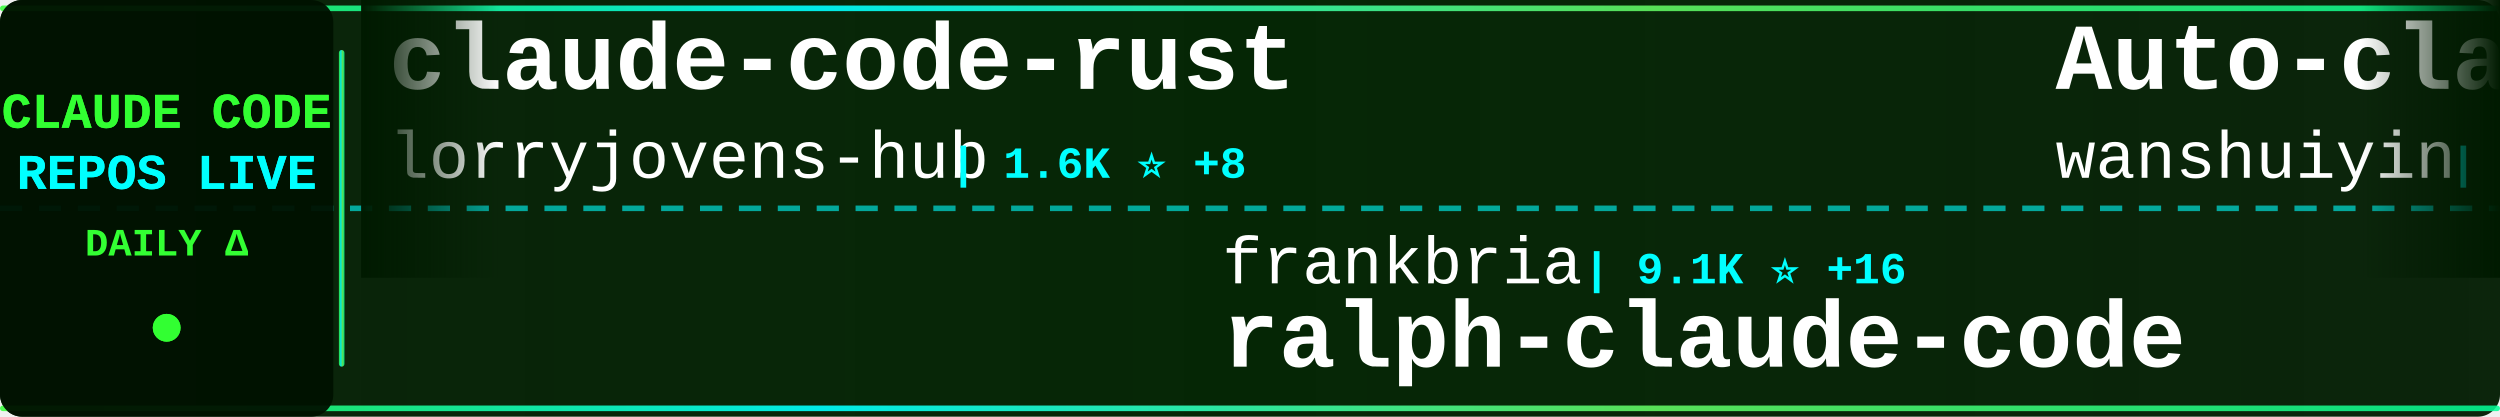
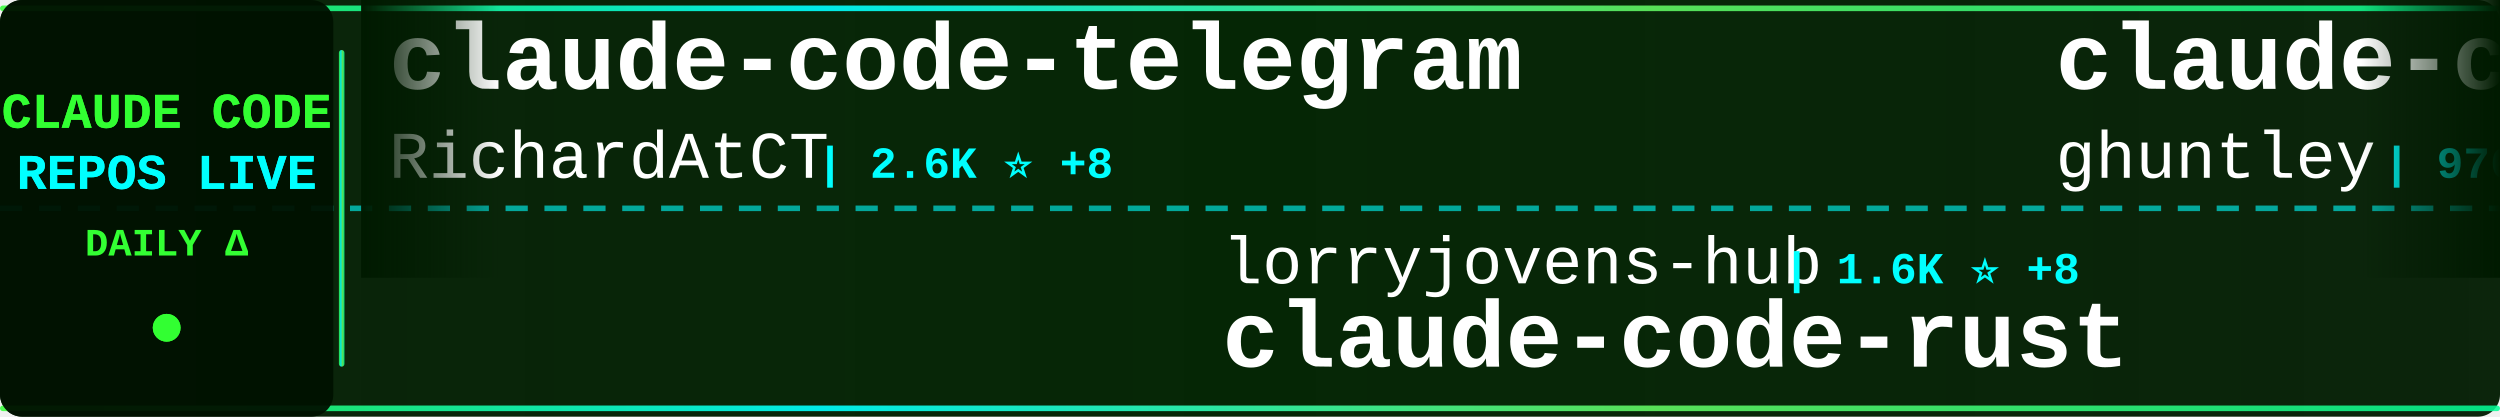
<svg xmlns="http://www.w3.org/2000/svg" width="900" height="150">
  <defs>
    <linearGradient id="tickerBg" x1="0%" y1="0%" x2="100%" y2="0%">
      <stop offset="0%" style="stop-color:#001a00;stop-opacity:0.95" />
      <stop offset="50%" style="stop-color:#002200;stop-opacity:0.98" />
      <stop offset="100%" style="stop-color:#001a00;stop-opacity:0.95" />
    </linearGradient>
    <linearGradient id="borderGrad" x1="0%" y1="0%" x2="100%" y2="0%">
      <stop offset="0%" style="stop-color:#33ff33;stop-opacity:0.85">
        <animate attributeName="stop-opacity" values="0.85;1;0.85" dur="2s" repeatCount="indefinite" />
      </stop>
      <stop offset="33%" style="stop-color:#00ffff;stop-opacity:0.9">
        <animate attributeName="stop-opacity" values="0.9;1;0.9" dur="2.2s" repeatCount="indefinite" />
      </stop>
      <stop offset="66%" style="stop-color:#66ff66;stop-opacity:0.85">
        <animate attributeName="stop-opacity" values="0.85;1;0.85" dur="1.8s" repeatCount="indefinite" />
      </stop>
      <stop offset="100%" style="stop-color:#00ff99;stop-opacity:0.85">
        <animate attributeName="stop-opacity" values="0.85;1;0.85" dur="2s" repeatCount="indefinite" />
      </stop>
    </linearGradient>
    <filter id="textGlow">
      <feGaussianBlur stdDeviation="0.1" result="coloredBlur" />
      <feMerge>
        <feMergeNode in="coloredBlur" />
        <feMergeNode in="SourceGraphic" />
      </feMerge>
    </filter>
    <filter id="metricGlow">
      <feGaussianBlur stdDeviation="0.2" result="coloredBlur" />
      <feMerge>
        <feMergeNode in="coloredBlur" />
        <feMergeNode in="SourceGraphic" />
      </feMerge>
    </filter>
    <linearGradient id="leftFade" x1="0%" y1="0%" x2="100%" y2="0%">
      <stop offset="0%" style="stop-color:#001a00;stop-opacity:1" />
      <stop offset="100%" style="stop-color:#001a00;stop-opacity:0" />
    </linearGradient>
    <linearGradient id="rightFade" x1="0%" y1="0%" x2="100%" y2="0%">
      <stop offset="0%" style="stop-color:#001a00;stop-opacity:0" />
      <stop offset="100%" style="stop-color:#001a00;stop-opacity:1" />
    </linearGradient>
  </defs>
  <rect width="900" height="150" fill="url(#tickerBg)" rx="8" />
  <rect x="0" y="2" width="900" height="2" fill="url(#borderGrad)" rx="1" />
  <rect x="0" y="146" width="900" height="2" fill="url(#borderGrad)" rx="1" />
  <line x1="0" y1="75" x2="900" y2="75" stroke="#00ffff" stroke-width="2" stroke-dasharray="8 6" opacity="0.6" />
  <rect x="0" y="0" width="120" height="150" fill="#001100" opacity="0.95" rx="8" />
  <text x="60" y="46" font-family="'Courier New', monospace" font-size="18" font-weight="bold" fill="#33ff33" text-anchor="middle" filter="url(#textGlow)">
    CLAUDE CODE
  </text>
  <text x="60" y="68" font-family="'Courier New', monospace" font-size="18" font-weight="bold" fill="#00ffff" text-anchor="middle" filter="url(#textGlow)">
    REPOS LIVE
  </text>
  <text x="60" y="92" font-family="'Courier New', monospace" font-size="14" font-weight="bold" fill="#33ff33" text-anchor="middle">
    DAILY Δ
  </text>
  <circle cx="60" cy="118" r="5" fill="#33ff33" filter="url(#metricGlow)">
    <animate attributeName="r" values="4;6;4" dur="1.5s" repeatCount="indefinite" />
    <animate attributeName="opacity" values="0.6;1;0.6" dur="1.5s" repeatCount="indefinite" />
  </circle>
  <rect x="122" y="18" width="2" height="114" fill="url(#borderGrad)" rx="1" />
  <clipPath id="tickerClip">
    <rect x="130" y="0" width="770" height="150" />
  </clipPath>
  <g clip-path="url(#tickerClip)">
    <g id="tickerItems">
      <animateTransform attributeName="transform" attributeType="XML" type="translate" from="0 0" to="-3000 0" dur="54s" repeatCount="indefinite" />
      <g transform="translate(0, 0)">
-         <text x="140" y="32" font-family="'Courier New', monospace" font-size="34" font-weight="bold" fill="#ffffff">claude-code-rust</text>
-         <text x="140" y="64" font-family="'Courier New', monospace" font-size="24" font-weight="normal" fill="#ffffff" opacity="1.0">lorryjovens-hub</text>
-         <text x="342" y="64" font-family="'Courier New', monospace" font-size="16" font-weight="bold" fill="#00ffff"> | 1.6K ⭐ +8</text>
+         <text x="140" y="32" font-family="'Courier New', monospace" font-size="34" font-weight="bold" fill="#ffffff">claude-code-telegram</text>
+         <text x="140" y="64" font-family="'Courier New', monospace" font-size="24" font-weight="normal" fill="#ffffff" opacity="1.0">RichardAtCT</text>
+         <text x="294" y="64" font-family="'Courier New', monospace" font-size="16" font-weight="bold" fill="#00ffff"> | 2.6K ⭐ +8</text>
      </g>
      <g transform="translate(300, 0)">
+         <text x="140" y="102" font-family="'Courier New', monospace" font-size="24" font-weight="normal" fill="#ffffff" opacity="1.0">lorryjovens-hub</text>
+         <text x="342" y="102" font-family="'Courier New', monospace" font-size="16" font-weight="bold" fill="#00ffff"> | 1.6K ⭐ +8</text>
+         <text x="140" y="132" font-family="'Courier New', monospace" font-size="34" font-weight="bold" fill="#ffffff">claude-code-rust</text>
+       </g>
+       <g transform="translate(600, 0)">
+         <text x="140" y="32" font-family="'Courier New', monospace" font-size="34" font-weight="bold" fill="#ffffff">claude-code-source-code-...</text>
+         <text x="140" y="64" font-family="'Courier New', monospace" font-size="24" font-weight="normal" fill="#ffffff" opacity="1.0">ghuntley</text>
+         <text x="258" y="64" font-family="'Courier New', monospace" font-size="16" font-weight="bold" fill="#00ffff"> | 976 ⭐</text>
+       </g>
+       <g transform="translate(900, 0)">
        <text x="140" y="102" font-family="'Courier New', monospace" font-size="24" font-weight="normal" fill="#ffffff" opacity="1.0">frankbria</text>
-         <text x="270" y="102" font-family="'Courier New', monospace" font-size="16" font-weight="bold" fill="#00ffff"> | 9.1K ⭐ +16</text>
+         <text x="270" y="102" font-family="'Courier New', monospace" font-size="16" font-weight="bold" fill="#00ffff"> | 9.1K ⭐ +20</text>
        <text x="140" y="132" font-family="'Courier New', monospace" font-size="34" font-weight="bold" fill="#ffffff">ralph-claude-code</text>
      </g>
-       <g transform="translate(600, 0)">
-         <text x="140" y="32" font-family="'Courier New', monospace" font-size="34" font-weight="bold" fill="#ffffff">Auto-claude-code-researc...</text>
-         <text x="140" y="64" font-family="'Courier New', monospace" font-size="24" font-weight="normal" fill="#ffffff" opacity="1.0">wanshuiyin</text>
-         <text x="282" y="64" font-family="'Courier New', monospace" font-size="16" font-weight="bold" fill="#00ffff"> | 9.2K ⭐ +229</text>
-       </g>
-       <g transform="translate(900, 0)">
-         <text x="140" y="102" font-family="'Courier New', monospace" font-size="24" font-weight="normal" fill="#ffffff" opacity="1.0">luongnv89</text>
-         <text x="270" y="102" font-family="'Courier New', monospace" font-size="16" font-weight="bold" fill="#00ffff"> | 32.7K ⭐ +154</text>
-         <text x="140" y="132" font-family="'Courier New', monospace" font-size="34" font-weight="bold" fill="#ffffff">claude-howto</text>
-       </g>
      <g transform="translate(1200, 0)">
-         <text x="140" y="32" font-family="'Courier New', monospace" font-size="34" font-weight="bold" fill="#ffffff">claude-code-prompts</text>
-         <text x="140" y="64" font-family="'Courier New', monospace" font-size="24" font-weight="normal" fill="#ffffff" opacity="1.0">repowise-dev</text>
-         <text x="306" y="64" font-family="'Courier New', monospace" font-size="16" font-weight="bold" fill="#00ffff"> | 1.0K ⭐ +5</text>
+         <text x="140" y="32" font-family="'Courier New', monospace" font-size="34" font-weight="bold" fill="#ffffff">claude_code_src</text>
+         <text x="140" y="64" font-family="'Courier New', monospace" font-size="24" font-weight="normal" fill="#ffffff" opacity="1.0">ponponon</text>
+         <text x="258" y="64" font-family="'Courier New', monospace" font-size="16" font-weight="bold" fill="#00ffff"> | 2.2K ⭐ +4</text>
      </g>
      <g transform="translate(1500, 0)">
-         <text x="140" y="102" font-family="'Courier New', monospace" font-size="24" font-weight="normal" fill="#ffffff" opacity="1.0">1rgs</text>
-         <text x="210" y="102" font-family="'Courier New', monospace" font-size="16" font-weight="bold" fill="#00ffff"> | 3.6K ⭐ +7</text>
-         <text x="140" y="132" font-family="'Courier New', monospace" font-size="34" font-weight="bold" fill="#ffffff">claude-code-proxy</text>
+         <text x="140" y="102" font-family="'Courier New', monospace" font-size="24" font-weight="normal" fill="#ffffff" opacity="1.0">router-for-me</text>
+         <text x="318" y="102" font-family="'Courier New', monospace" font-size="16" font-weight="bold" fill="#00ffff"> | 32.6K ⭐ +201</text>
+         <text x="140" y="132" font-family="'Courier New', monospace" font-size="34" font-weight="bold" fill="#ffffff">CLIProxyAPI</text>
      </g>
      <g transform="translate(1800, 0)">
-         <text x="140" y="32" font-family="'Courier New', monospace" font-size="34" font-weight="bold" fill="#ffffff">claude-code-cli</text>
-         <text x="140" y="64" font-family="'Courier New', monospace" font-size="24" font-weight="normal" fill="#ffffff" opacity="1.0">huangserva</text>
-         <text x="282" y="64" font-family="'Courier New', monospace" font-size="16" font-weight="bold" fill="#00ffff"> | 582 ⭐ +2</text>
+         <text x="140" y="32" font-family="'Courier New', monospace" font-size="34" font-weight="bold" fill="#ffffff">claude-code-proxy</text>
+         <text x="140" y="64" font-family="'Courier New', monospace" font-size="24" font-weight="normal" fill="#ffffff" opacity="1.0">1rgs</text>
+         <text x="210" y="64" font-family="'Courier New', monospace" font-size="16" font-weight="bold" fill="#00ffff"> | 3.6K ⭐ +8</text>
      </g>
      <g transform="translate(2100, 0)">
-         <text x="140" y="102" font-family="'Courier New', monospace" font-size="24" font-weight="normal" fill="#ffffff" opacity="1.0">multica-ai</text>
-         <text x="282" y="102" font-family="'Courier New', monospace" font-size="16" font-weight="bold" fill="#00ffff"> | 128.4K ⭐ +1.4K</text>
-         <text x="140" y="132" font-family="'Courier New', monospace" font-size="34" font-weight="bold" fill="#ffffff">andrej-karpathy-skills</text>
+         <text x="140" y="102" font-family="'Courier New', monospace" font-size="24" font-weight="normal" fill="#ffffff" opacity="1.0">pedrohcgs</text>
+         <text x="270" y="102" font-family="'Courier New', monospace" font-size="16" font-weight="bold" fill="#00ffff"> | 1.1K ⭐ +3</text>
+         <text x="140" y="132" font-family="'Courier New', monospace" font-size="34" font-weight="bold" fill="#ffffff">claude-code-my-workflow</text>
      </g>
      <g transform="translate(2400, 0)">
-         <text x="140" y="32" font-family="'Courier New', monospace" font-size="34" font-weight="bold" fill="#ffffff">sc-claude-code-files</text>
-         <text x="140" y="64" font-family="'Courier New', monospace" font-size="24" font-weight="normal" fill="#ffffff" opacity="1.0">https-deeplearning-ai</text>
-         <text x="414" y="64" font-family="'Courier New', monospace" font-size="16" font-weight="bold" fill="#00ffff"> | 509 ⭐</text>
+         <text x="140" y="32" font-family="'Courier New', monospace" font-size="34" font-weight="bold" fill="#ffffff">oh-my-claudecode</text>
+         <text x="140" y="64" font-family="'Courier New', monospace" font-size="24" font-weight="normal" fill="#ffffff" opacity="1.0">Yeachan-Heo</text>
+         <text x="294" y="64" font-family="'Courier New', monospace" font-size="16" font-weight="bold" fill="#00ffff"> | 33.7K ⭐ +169</text>
      </g>
      <g transform="translate(2700, 0)">
-         <text x="140" y="102" font-family="'Courier New', monospace" font-size="24" font-weight="normal" fill="#ffffff" opacity="1.0">edmund-io</text>
-         <text x="270" y="102" font-family="'Courier New', monospace" font-size="16" font-weight="bold" fill="#00ffff"> | 1.4K ⭐</text>
-         <text x="140" y="132" font-family="'Courier New', monospace" font-size="34" font-weight="bold" fill="#ffffff">edmunds-claude-code</text>
+         <text x="140" y="102" font-family="'Courier New', monospace" font-size="24" font-weight="normal" fill="#ffffff" opacity="1.0">disler</text>
+         <text x="234" y="102" font-family="'Courier New', monospace" font-size="16" font-weight="bold" fill="#00ffff"> | 3.7K ⭐ +7</text>
+         <text x="140" y="132" font-family="'Courier New', monospace" font-size="34" font-weight="bold" fill="#ffffff">claude-code-hooks-master...</text>
      </g>
      <g transform="translate(3000, 0)">
-         <text x="140" y="32" font-family="'Courier New', monospace" font-size="34" font-weight="bold" fill="#ffffff">claude-code-rust</text>
-         <text x="140" y="64" font-family="'Courier New', monospace" font-size="24" font-weight="normal" fill="#ffffff" opacity="1.0">lorryjovens-hub</text>
-         <text x="342" y="64" font-family="'Courier New', monospace" font-size="16" font-weight="bold" fill="#00ffff"> | 1.6K ⭐ +8</text>
+         <text x="140" y="32" font-family="'Courier New', monospace" font-size="34" font-weight="bold" fill="#ffffff">claude-code-telegram</text>
+         <text x="140" y="64" font-family="'Courier New', monospace" font-size="24" font-weight="normal" fill="#ffffff" opacity="1.0">RichardAtCT</text>
+         <text x="294" y="64" font-family="'Courier New', monospace" font-size="16" font-weight="bold" fill="#00ffff"> | 2.6K ⭐ +8</text>
      </g>
      <g transform="translate(3300, 0)">
-         <text x="140" y="102" font-family="'Courier New', monospace" font-size="24" font-weight="normal" fill="#ffffff" opacity="1.0">frankbria</text>
-         <text x="270" y="102" font-family="'Courier New', monospace" font-size="16" font-weight="bold" fill="#00ffff"> | 9.1K ⭐ +16</text>
-         <text x="140" y="132" font-family="'Courier New', monospace" font-size="34" font-weight="bold" fill="#ffffff">ralph-claude-code</text>
+         <text x="140" y="102" font-family="'Courier New', monospace" font-size="24" font-weight="normal" fill="#ffffff" opacity="1.0">lorryjovens-hub</text>
+         <text x="342" y="102" font-family="'Courier New', monospace" font-size="16" font-weight="bold" fill="#00ffff"> | 1.6K ⭐ +8</text>
+         <text x="140" y="132" font-family="'Courier New', monospace" font-size="34" font-weight="bold" fill="#ffffff">claude-code-rust</text>
      </g>
      <g transform="translate(3600, 0)">
-         <text x="140" y="32" font-family="'Courier New', monospace" font-size="34" font-weight="bold" fill="#ffffff">Auto-claude-code-researc...</text>
-         <text x="140" y="64" font-family="'Courier New', monospace" font-size="24" font-weight="normal" fill="#ffffff" opacity="1.0">wanshuiyin</text>
-         <text x="282" y="64" font-family="'Courier New', monospace" font-size="16" font-weight="bold" fill="#00ffff"> | 9.2K ⭐ +229</text>
+         <text x="140" y="32" font-family="'Courier New', monospace" font-size="34" font-weight="bold" fill="#ffffff">claude-code-source-code-...</text>
+         <text x="140" y="64" font-family="'Courier New', monospace" font-size="24" font-weight="normal" fill="#ffffff" opacity="1.0">ghuntley</text>
+         <text x="258" y="64" font-family="'Courier New', monospace" font-size="16" font-weight="bold" fill="#00ffff"> | 976 ⭐</text>
      </g>
      <g transform="translate(3900, 0)">
-         <text x="140" y="102" font-family="'Courier New', monospace" font-size="24" font-weight="normal" fill="#ffffff" opacity="1.0">luongnv89</text>
-         <text x="270" y="102" font-family="'Courier New', monospace" font-size="16" font-weight="bold" fill="#00ffff"> | 32.7K ⭐ +154</text>
-         <text x="140" y="132" font-family="'Courier New', monospace" font-size="34" font-weight="bold" fill="#ffffff">claude-howto</text>
+         <text x="140" y="102" font-family="'Courier New', monospace" font-size="24" font-weight="normal" fill="#ffffff" opacity="1.0">frankbria</text>
+         <text x="270" y="102" font-family="'Courier New', monospace" font-size="16" font-weight="bold" fill="#00ffff"> | 9.1K ⭐ +20</text>
+         <text x="140" y="132" font-family="'Courier New', monospace" font-size="34" font-weight="bold" fill="#ffffff">ralph-claude-code</text>
      </g>
    </g>
  </g>
  <rect x="130" y="0" width="50" height="100" fill="url(#leftFade)" />
  <rect x="850" y="0" width="50" height="100" fill="url(#rightFade)" />
</svg>
